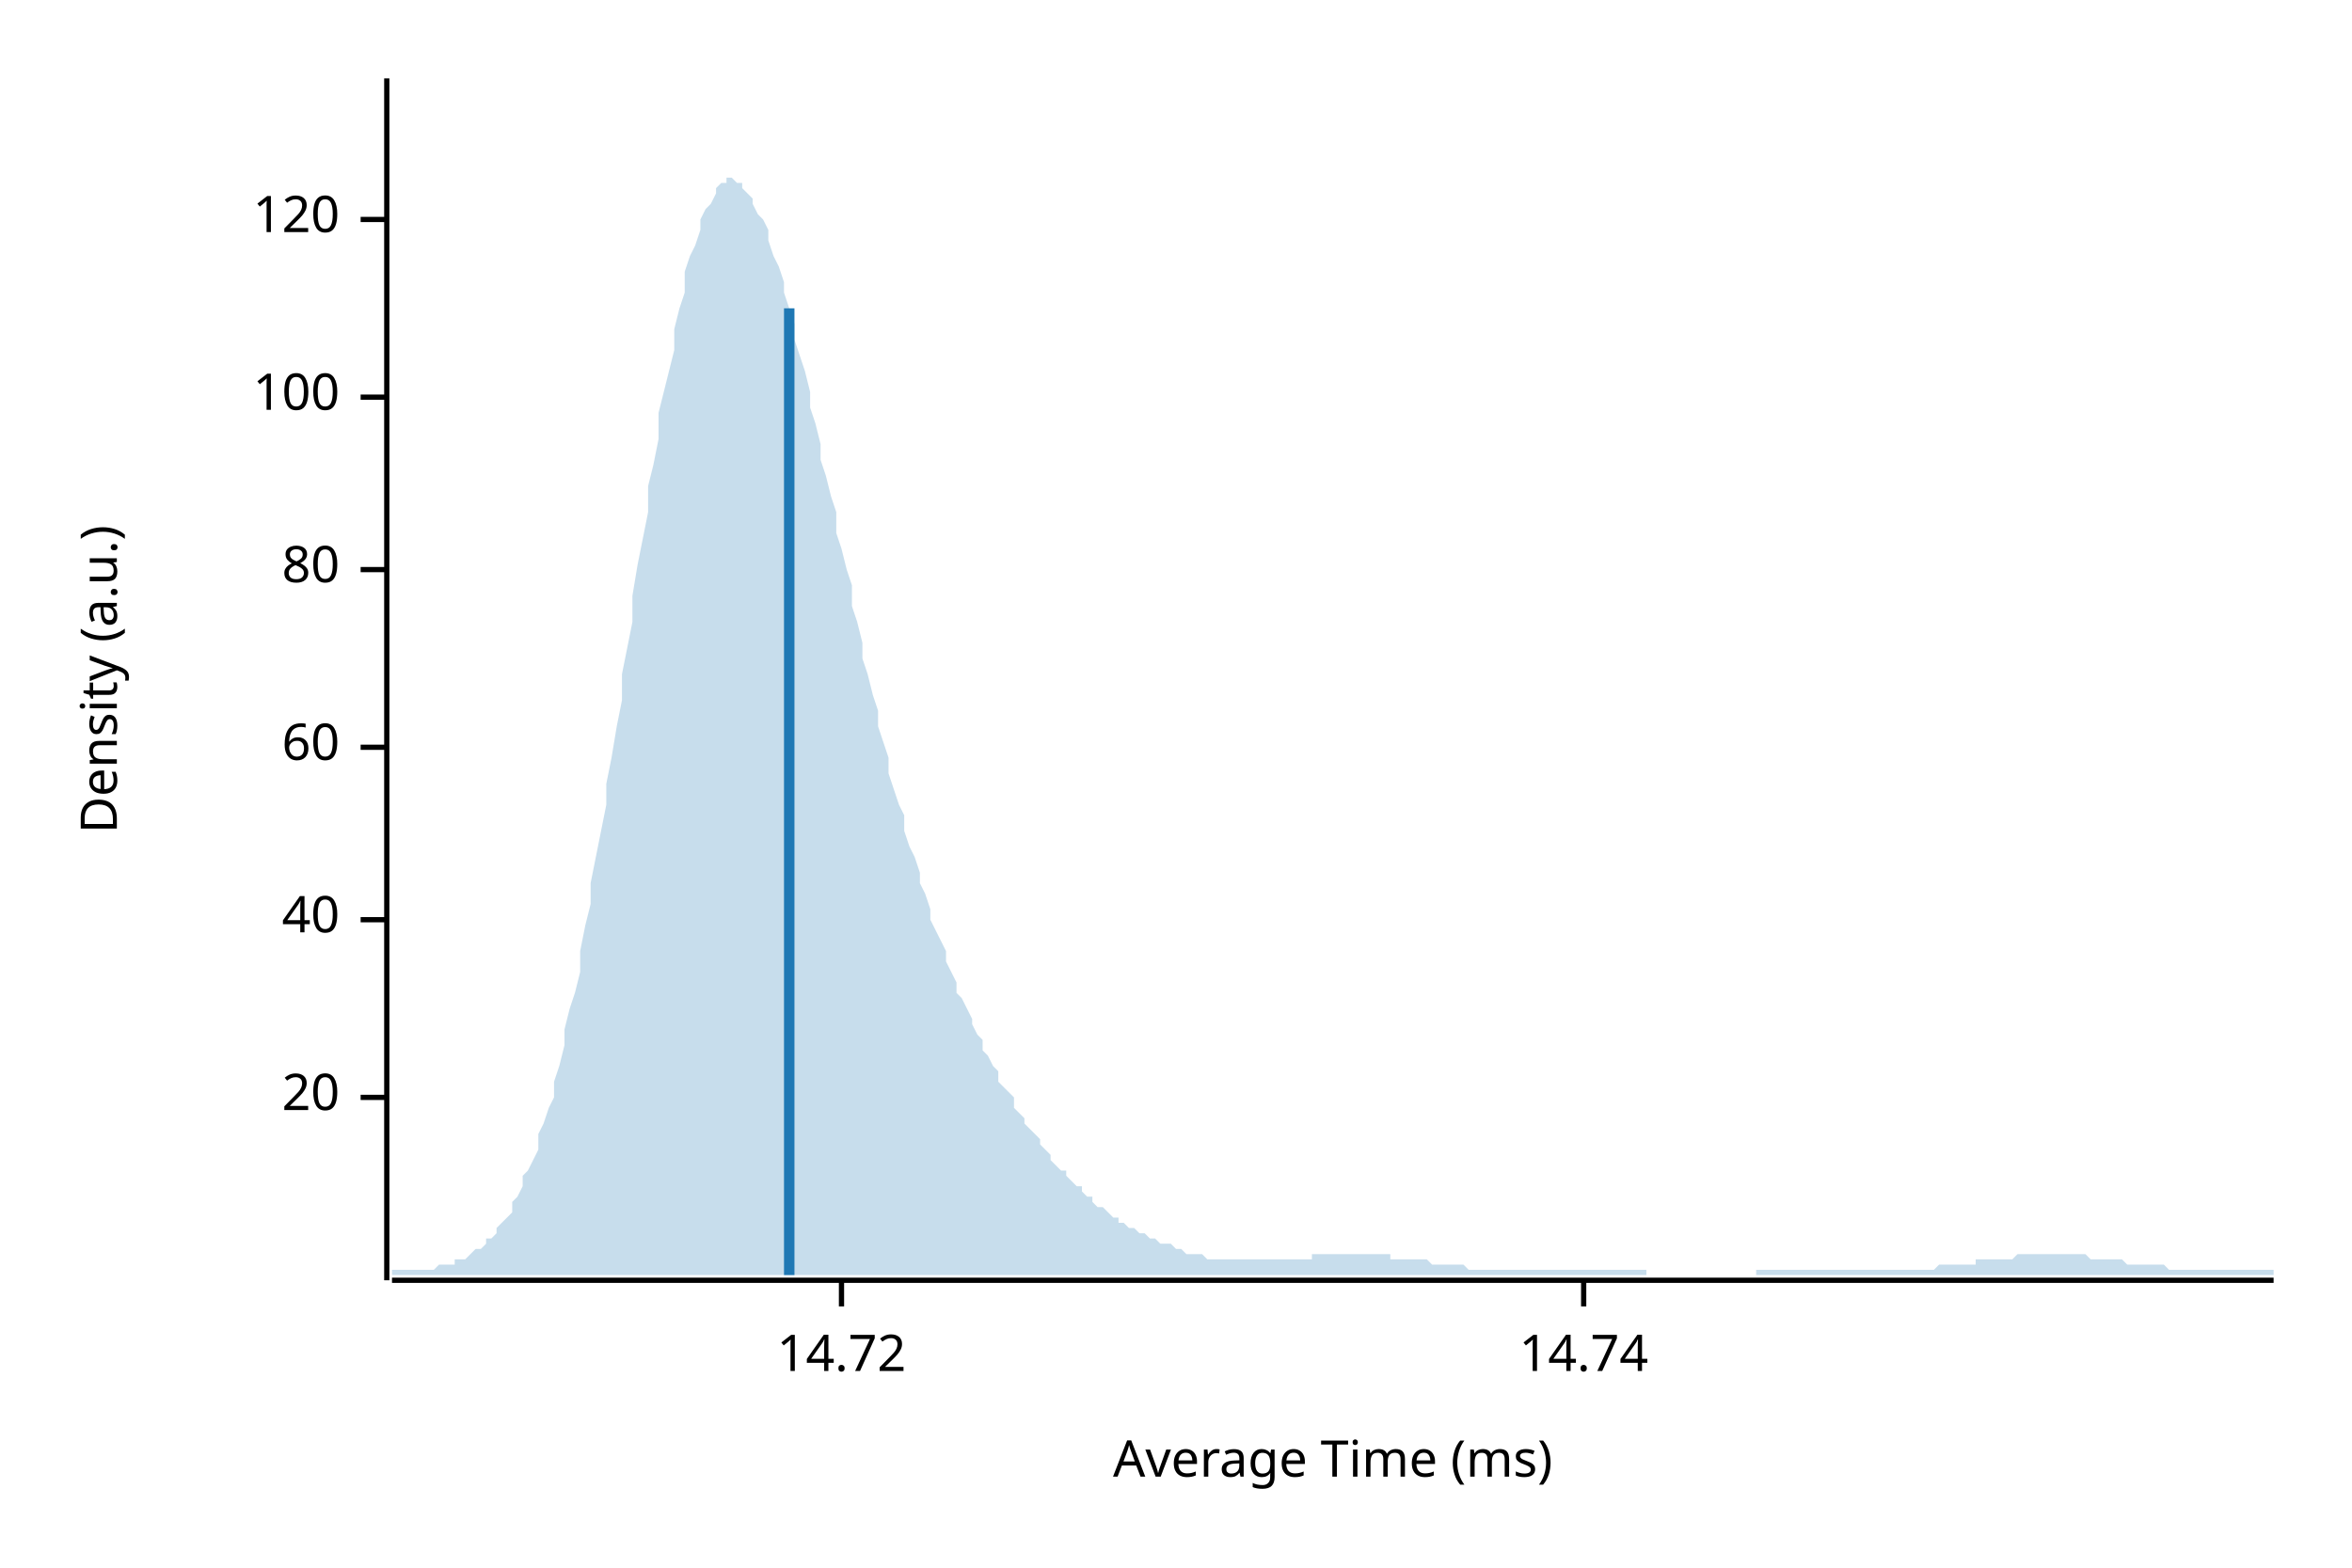
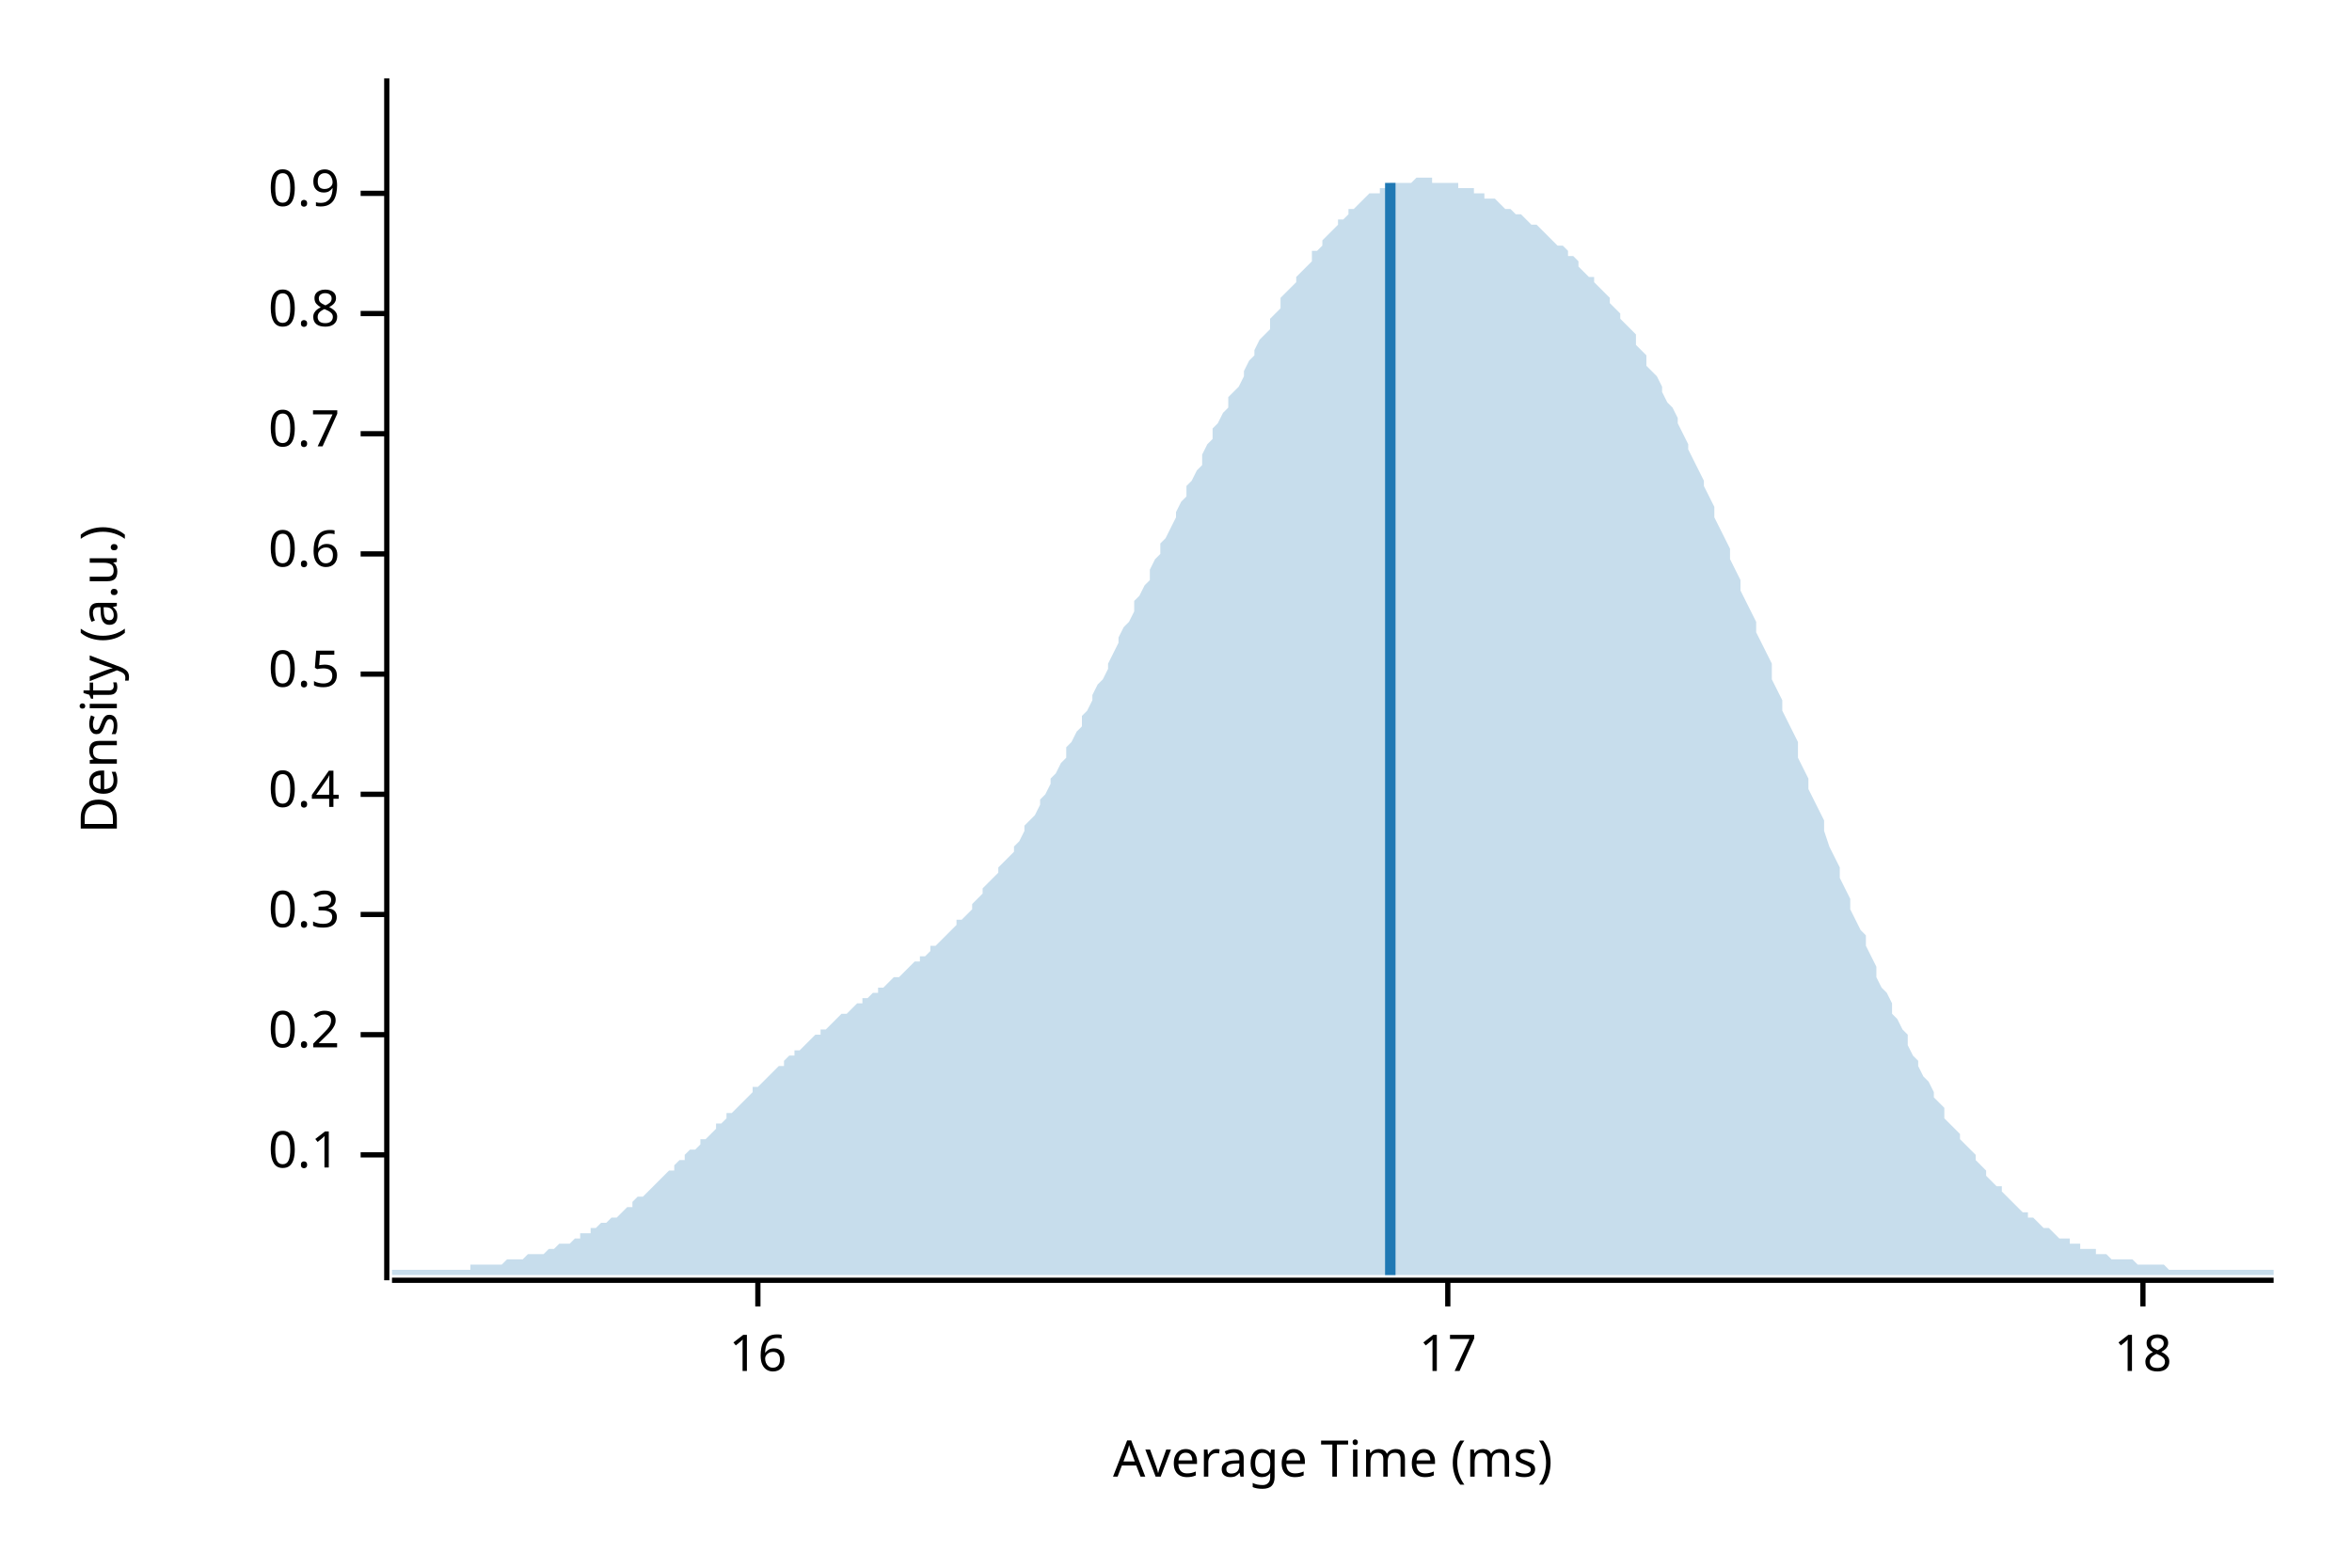
<svg xmlns="http://www.w3.org/2000/svg" width="450" height="300" viewBox="0 0 450 300">
  <text x="15" y="130" dy="0.76em" text-anchor="middle" font-family="sans-serif" font-size="9.677" opacity="1" fill="#000000" transform="rotate(270, 15, 130)">
Density (a.u.)
</text>
  <text x="255" y="285" dy="-0.5ex" text-anchor="middle" font-family="sans-serif" font-size="9.677" opacity="1" fill="#000000">
Average Time (ms)
</text>
  <polyline fill="none" opacity="1" stroke="#000000" stroke-width="1" points="74,15 74,245 " />
-   <text x="65" y="210" dy="0.5ex" text-anchor="end" font-family="sans-serif" font-size="9.677" opacity="1" fill="#000000">
- 20
+   <text x="65" y="221" dy="0.5ex" text-anchor="end" font-family="sans-serif" font-size="9.677" opacity="1" fill="#000000">
+ 0.1
</text>
-   <polyline fill="none" opacity="1" stroke="#000000" stroke-width="1" points="69,210 74,210 " />
-   <text x="65" y="176" dy="0.5ex" text-anchor="end" font-family="sans-serif" font-size="9.677" opacity="1" fill="#000000">
- 40
+   <polyline fill="none" opacity="1" stroke="#000000" stroke-width="1" points="69,221 74,221 " />
+   <text x="65" y="198" dy="0.5ex" text-anchor="end" font-family="sans-serif" font-size="9.677" opacity="1" fill="#000000">
+ 0.2
</text>
-   <polyline fill="none" opacity="1" stroke="#000000" stroke-width="1" points="69,176 74,176 " />
-   <text x="65" y="143" dy="0.5ex" text-anchor="end" font-family="sans-serif" font-size="9.677" opacity="1" fill="#000000">
- 60
+   <polyline fill="none" opacity="1" stroke="#000000" stroke-width="1" points="69,198 74,198 " />
+   <text x="65" y="175" dy="0.5ex" text-anchor="end" font-family="sans-serif" font-size="9.677" opacity="1" fill="#000000">
+ 0.3
</text>
-   <polyline fill="none" opacity="1" stroke="#000000" stroke-width="1" points="69,143 74,143 " />
-   <text x="65" y="109" dy="0.5ex" text-anchor="end" font-family="sans-serif" font-size="9.677" opacity="1" fill="#000000">
- 80
+   <polyline fill="none" opacity="1" stroke="#000000" stroke-width="1" points="69,175 74,175 " />
+   <text x="65" y="152" dy="0.5ex" text-anchor="end" font-family="sans-serif" font-size="9.677" opacity="1" fill="#000000">
+ 0.4
</text>
-   <polyline fill="none" opacity="1" stroke="#000000" stroke-width="1" points="69,109 74,109 " />
-   <text x="65" y="76" dy="0.5ex" text-anchor="end" font-family="sans-serif" font-size="9.677" opacity="1" fill="#000000">
- 100
+   <polyline fill="none" opacity="1" stroke="#000000" stroke-width="1" points="69,152 74,152 " />
+   <text x="65" y="129" dy="0.5ex" text-anchor="end" font-family="sans-serif" font-size="9.677" opacity="1" fill="#000000">
+ 0.5
</text>
-   <polyline fill="none" opacity="1" stroke="#000000" stroke-width="1" points="69,76 74,76 " />
-   <text x="65" y="42" dy="0.5ex" text-anchor="end" font-family="sans-serif" font-size="9.677" opacity="1" fill="#000000">
- 120
+   <polyline fill="none" opacity="1" stroke="#000000" stroke-width="1" points="69,129 74,129 " />
+   <text x="65" y="106" dy="0.5ex" text-anchor="end" font-family="sans-serif" font-size="9.677" opacity="1" fill="#000000">
+ 0.6
</text>
-   <polyline fill="none" opacity="1" stroke="#000000" stroke-width="1" points="69,42 74,42 " />
+   <polyline fill="none" opacity="1" stroke="#000000" stroke-width="1" points="69,106 74,106 " />
+   <text x="65" y="83" dy="0.5ex" text-anchor="end" font-family="sans-serif" font-size="9.677" opacity="1" fill="#000000">
+ 0.7
+ </text>
+   <polyline fill="none" opacity="1" stroke="#000000" stroke-width="1" points="69,83 74,83 " />
+   <text x="65" y="60" dy="0.5ex" text-anchor="end" font-family="sans-serif" font-size="9.677" opacity="1" fill="#000000">
+ 0.8
+ </text>
+   <polyline fill="none" opacity="1" stroke="#000000" stroke-width="1" points="69,60 74,60 " />
+   <text x="65" y="37" dy="0.5ex" text-anchor="end" font-family="sans-serif" font-size="9.677" opacity="1" fill="#000000">
+ 0.9
+ </text>
+   <polyline fill="none" opacity="1" stroke="#000000" stroke-width="1" points="69,37 74,37 " />
  <polyline fill="none" opacity="1" stroke="#000000" stroke-width="1" points="75,245 435,245 " />
-   <text x="161" y="255" dy="0.76em" text-anchor="middle" font-family="sans-serif" font-size="9.677" opacity="1" fill="#000000">
- 14.72
+   <text x="145" y="255" dy="0.76em" text-anchor="middle" font-family="sans-serif" font-size="9.677" opacity="1" fill="#000000">
+ 16
</text>
-   <polyline fill="none" opacity="1" stroke="#000000" stroke-width="1" points="161,245 161,250 " />
-   <text x="303" y="255" dy="0.76em" text-anchor="middle" font-family="sans-serif" font-size="9.677" opacity="1" fill="#000000">
- 14.74
+   <polyline fill="none" opacity="1" stroke="#000000" stroke-width="1" points="145,245 145,250 " />
+   <text x="277" y="255" dy="0.76em" text-anchor="middle" font-family="sans-serif" font-size="9.677" opacity="1" fill="#000000">
+ 17
</text>
-   <polyline fill="none" opacity="1" stroke="#000000" stroke-width="1" points="303,245 303,250 " />
-   <polygon opacity="0.25" fill="#1F78B4" points="75,243 75,243 76,243 77,243 77,243 78,243 79,243 80,243 80,243 81,243 82,243 82,243 83,243 84,242 85,242 85,242 86,242 87,242 87,241 88,241 89,241 90,240 90,240 91,239 92,239 93,238 93,237 94,237 95,236 95,235 96,234 97,233 98,232 98,230 99,229 100,227 100,225 101,224 102,222 103,220 103,217 104,215 105,212 106,210 106,207 107,204 108,200 108,197 109,193 110,190 111,186 111,182 112,177 113,173 113,169 114,164 115,159 116,154 116,150 117,145 118,139 119,134 119,129 120,124 121,119 121,114 122,108 123,103 124,98 124,93 125,89 126,84 126,79 127,75 128,71 129,67 129,63 130,59 131,56 131,52 132,49 133,47 134,44 134,42 135,40 136,39 137,37 137,36 138,35 139,35 139,34 140,34 141,35 142,35 142,36 143,37 144,38 144,39 145,41 146,42 147,44 147,46 148,49 149,51 150,54 150,56 151,59 152,62 152,65 153,68 154,71 155,75 155,78 156,81 157,85 157,88 158,91 159,95 160,98 160,102 161,105 162,109 163,112 163,116 164,119 165,123 165,126 166,129 167,133 168,136 168,139 169,142 170,145 170,148 171,151 172,154 173,156 173,159 174,162 175,164 176,167 176,169 177,171 178,174 178,176 179,178 180,180 181,182 181,184 182,186 183,188 183,190 184,191 185,193 186,195 186,196 187,198 188,199 188,201 189,202 190,204 191,205 191,207 192,208 193,209 194,210 194,212 195,213 196,214 196,215 197,216 198,217 199,218 199,219 200,220 201,221 201,222 202,223 203,224 204,224 204,225 205,226 206,227 207,227 207,228 208,229 209,229 209,230 210,231 211,231 212,232 212,232 213,233 214,233 214,234 215,234 216,235 217,235 217,235 218,236 219,236 220,237 220,237 221,237 222,238 222,238 223,238 224,238 225,239 225,239 226,239 227,240 227,240 228,240 229,240 230,240 230,240 231,241 232,241 232,241 233,241 234,241 235,241 235,241 236,241 237,241 238,241 238,241 239,241 240,241 240,241 241,241 242,241 243,241 243,241 244,241 245,241 245,241 246,241 247,241 248,241 248,241 249,241 250,241 251,241 251,240 252,240 253,240 253,240 254,240 255,240 256,240 256,240 257,240 258,240 258,240 259,240 260,240 261,240 261,240 262,240 263,240 264,240 264,240 265,240 266,240 266,241 267,241 268,241 269,241 269,241 270,241 271,241 271,241 272,241 273,241 274,242 274,242 275,242 276,242 277,242 277,242 278,242 279,242 279,242 280,242 281,243 282,243 282,243 283,243 284,243 284,243 285,243 286,243 287,243 287,243 288,243 289,243 289,243 290,243 291,243 292,243 292,243 293,243 294,243 295,243 295,243 296,243 297,243 297,243 298,243 299,243 300,243 300,243 301,243 302,243 302,243 303,243 304,243 305,243 305,243 306,243 307,243 308,243 308,243 309,243 310,243 310,243 311,243 312,243 313,243 313,243 314,243 315,243 315,244 316,244 317,244 318,244 318,244 319,244 320,244 321,244 321,244 322,244 323,244 323,244 324,244 325,244 326,244 326,244 327,244 328,244 328,244 329,244 330,244 331,244 331,244 332,244 333,244 333,244 334,244 335,244 336,244 336,243 337,243 338,243 339,243 339,243 340,243 341,243 341,243 342,243 343,243 344,243 344,243 345,243 346,243 346,243 347,243 348,243 349,243 349,243 350,243 351,243 352,243 352,243 353,243 354,243 354,243 355,243 356,243 357,243 357,243 358,243 359,243 359,243 360,243 361,243 362,243 362,243 363,243 364,243 365,243 365,243 366,243 367,243 367,243 368,243 369,243 370,243 370,243 371,242 372,242 372,242 373,242 374,242 375,242 375,242 376,242 377,242 378,242 378,241 379,241 380,241 380,241 381,241 382,241 383,241 383,241 384,241 385,241 385,241 386,240 387,240 388,240 388,240 389,240 390,240 390,240 391,240 392,240 393,240 393,240 394,240 395,240 396,240 396,240 397,240 398,240 398,240 399,240 400,241 401,241 401,241 402,241 403,241 403,241 404,241 405,241 406,241 406,241 407,242 408,242 409,242 409,242 410,242 411,242 411,242 412,242 413,242 414,242 414,242 415,243 416,243 416,243 417,243 418,243 419,243 419,243 420,243 421,243 422,243 422,243 423,243 424,243 424,243 425,243 426,243 427,243 427,243 428,243 429,243 429,243 430,243 431,243 432,243 432,243 433,243 434,243 435,243 435,244 75,244 " />
-   <polyline fill="none" opacity="1" stroke="#1F78B4" stroke-width="2" points="151,244 151,59 " />
+   <polyline fill="none" opacity="1" stroke="#000000" stroke-width="1" points="277,245 277,250 " />
+   <text x="410" y="255" dy="0.76em" text-anchor="middle" font-family="sans-serif" font-size="9.677" opacity="1" fill="#000000">
+ 18
+ </text>
+   <polyline fill="none" opacity="1" stroke="#000000" stroke-width="1" points="410,245 410,250 " />
+   <polygon opacity="0.25" fill="#1F78B4" points="75,243 75,243 76,243 77,243 77,243 78,243 79,243 80,243 80,243 81,243 82,243 82,243 83,243 84,243 85,243 85,243 86,243 87,243 87,243 88,243 89,243 90,243 90,242 91,242 92,242 93,242 93,242 94,242 95,242 95,242 96,242 97,241 98,241 98,241 99,241 100,241 100,241 101,240 102,240 103,240 103,240 104,240 105,239 106,239 106,239 107,238 108,238 108,238 109,238 110,237 111,237 111,236 112,236 113,236 113,235 114,235 115,234 116,234 116,234 117,233 118,233 119,232 119,232 120,231 121,231 121,230 122,229 123,229 124,228 124,228 125,227 126,226 126,226 127,225 128,224 129,224 129,223 130,222 131,222 131,221 132,220 133,220 134,219 134,218 135,218 136,217 137,216 137,215 138,215 139,214 139,213 140,213 141,212 142,211 142,211 143,210 144,209 144,208 145,208 146,207 147,206 147,206 148,205 149,204 150,204 150,203 151,202 152,202 152,201 153,201 154,200 155,199 155,199 156,198 157,198 157,197 158,197 159,196 160,195 160,195 161,194 162,194 163,193 163,193 164,192 165,192 165,191 166,191 167,190 168,190 168,189 169,189 170,188 170,188 171,187 172,187 173,186 173,186 174,185 175,184 176,184 176,183 177,183 178,182 178,181 179,181 180,180 181,179 181,179 182,178 183,177 183,176 184,176 185,175 186,174 186,173 187,172 188,171 188,170 189,169 190,168 191,167 191,166 192,165 193,164 194,163 194,162 195,161 196,159 196,158 197,157 198,156 199,154 199,153 200,152 201,150 201,149 202,148 203,146 204,145 204,143 205,142 206,140 207,139 207,137 208,136 209,134 209,133 210,131 211,130 212,128 212,127 213,125 214,123 214,122 215,120 216,119 217,117 217,115 218,114 219,112 220,111 220,109 221,107 222,106 222,104 223,103 224,101 225,99 225,98 226,96 227,95 227,93 228,92 229,90 230,89 230,87 231,85 232,84 232,82 233,81 234,79 235,78 235,76 236,75 237,74 238,72 238,71 239,69 240,68 240,67 241,65 242,64 243,63 243,61 244,60 245,59 245,57 246,56 247,55 248,54 248,53 249,52 250,51 251,50 251,48 252,48 253,47 253,46 254,45 255,44 256,43 256,42 257,42 258,41 258,40 259,40 260,39 261,38 261,38 262,37 263,37 264,37 264,36 265,36 266,36 266,35 267,35 268,35 269,35 269,35 270,35 271,34 271,34 272,34 273,34 274,34 274,35 275,35 276,35 277,35 277,35 278,35 279,35 279,36 280,36 281,36 282,36 282,37 283,37 284,37 284,38 285,38 286,38 287,39 287,39 288,40 289,40 289,40 290,41 291,41 292,42 292,42 293,43 294,43 295,44 295,44 296,45 297,46 297,46 298,47 299,47 300,48 300,49 301,49 302,50 302,51 303,52 304,53 305,53 305,54 306,55 307,56 308,57 308,58 309,59 310,60 310,61 311,62 312,63 313,64 313,66 314,67 315,68 315,70 316,71 317,72 318,74 318,75 319,77 320,78 321,80 321,81 322,83 323,85 323,86 324,88 325,90 326,92 326,93 327,95 328,97 328,99 329,101 330,103 331,105 331,107 332,109 333,111 333,113 334,115 335,117 336,119 336,121 337,123 338,125 339,127 339,130 340,132 341,134 341,136 342,138 343,140 344,142 344,145 345,147 346,149 346,151 347,153 348,155 349,157 349,159 350,162 351,164 352,166 352,168 353,170 354,172 354,174 355,176 356,178 357,179 357,181 358,183 359,185 359,187 360,189 361,190 362,192 362,194 363,195 364,197 365,198 365,200 366,202 367,203 367,204 368,206 369,207 370,209 370,210 371,211 372,212 372,214 373,215 374,216 375,217 375,218 376,219 377,220 378,221 378,222 379,223 380,224 380,225 381,226 382,227 383,227 383,228 384,229 385,230 385,230 386,231 387,232 388,232 388,233 389,233 390,234 390,234 391,235 392,235 393,236 393,236 394,237 395,237 396,237 396,238 397,238 398,238 398,239 399,239 400,239 401,239 401,240 402,240 403,240 403,240 404,241 405,241 406,241 406,241 407,241 408,241 409,242 409,242 410,242 411,242 411,242 412,242 413,242 414,242 414,242 415,243 416,243 416,243 417,243 418,243 419,243 419,243 420,243 421,243 422,243 422,243 423,243 424,243 424,243 425,243 426,243 427,243 427,243 428,243 429,243 429,243 430,243 431,243 432,243 432,243 433,243 434,243 435,243 435,244 75,244 " />
+   <polyline fill="none" opacity="1" stroke="#1F78B4" stroke-width="2" points="266,244 266,35 " />
</svg>
